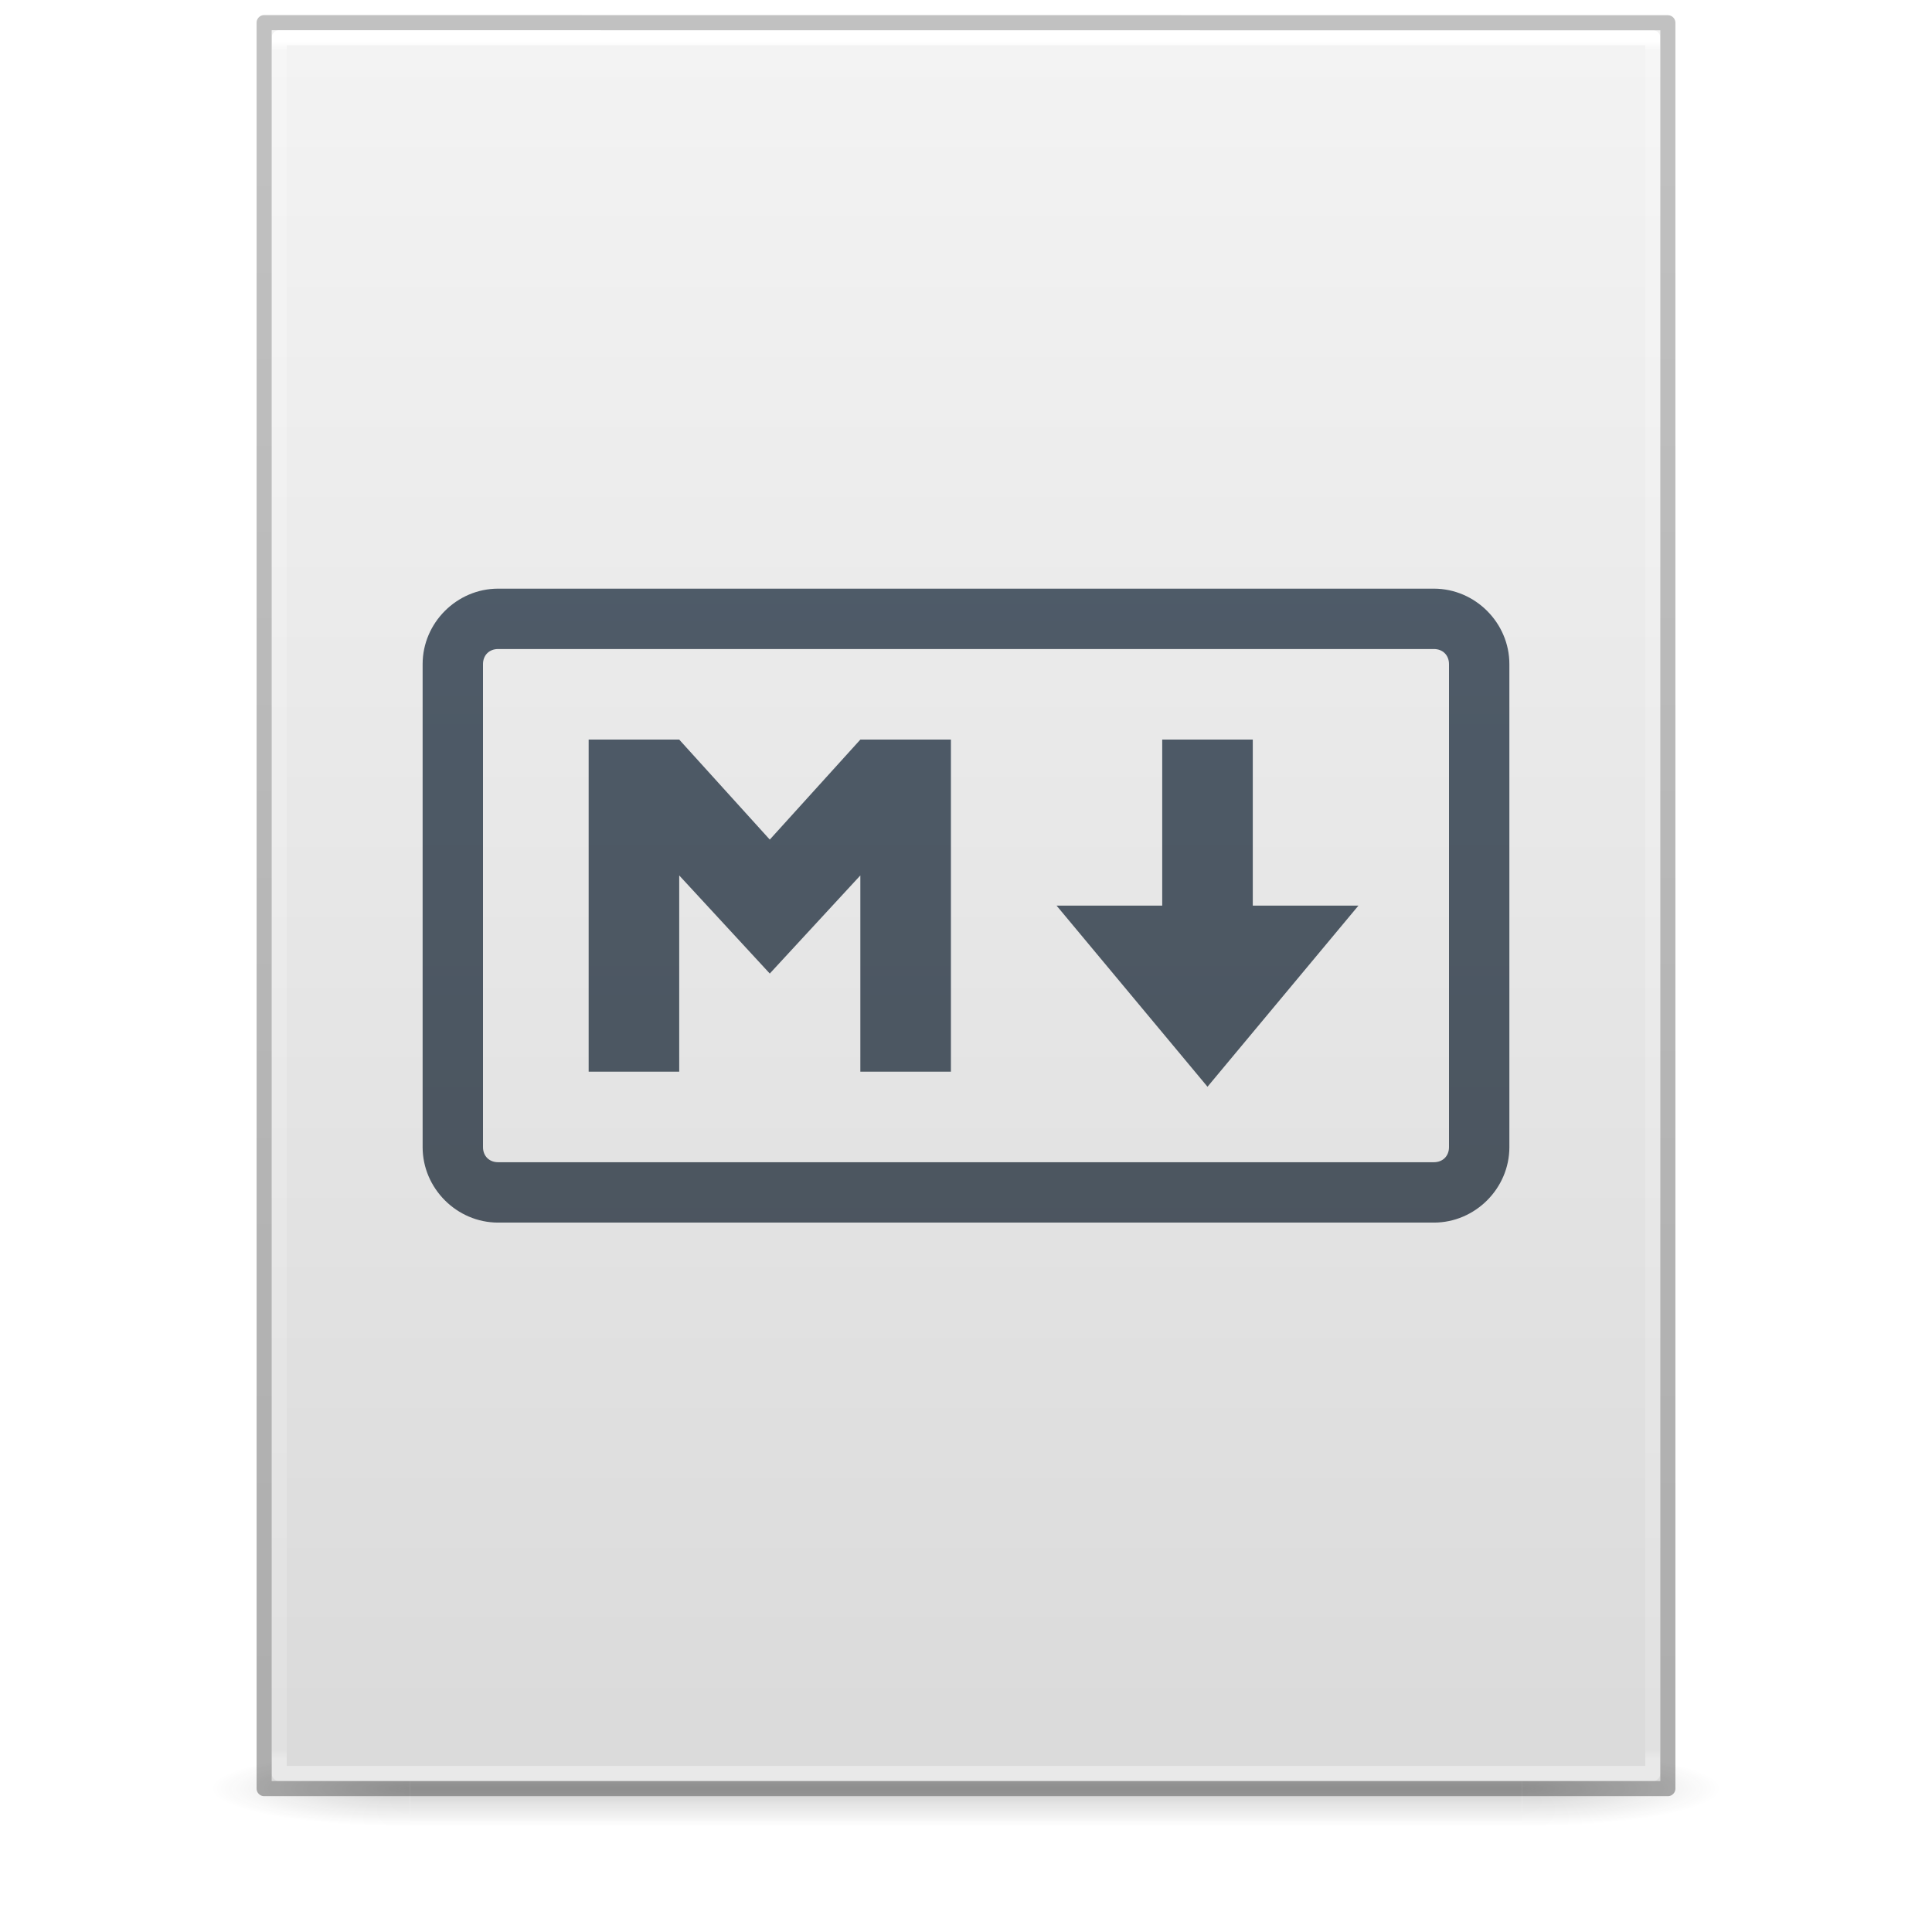
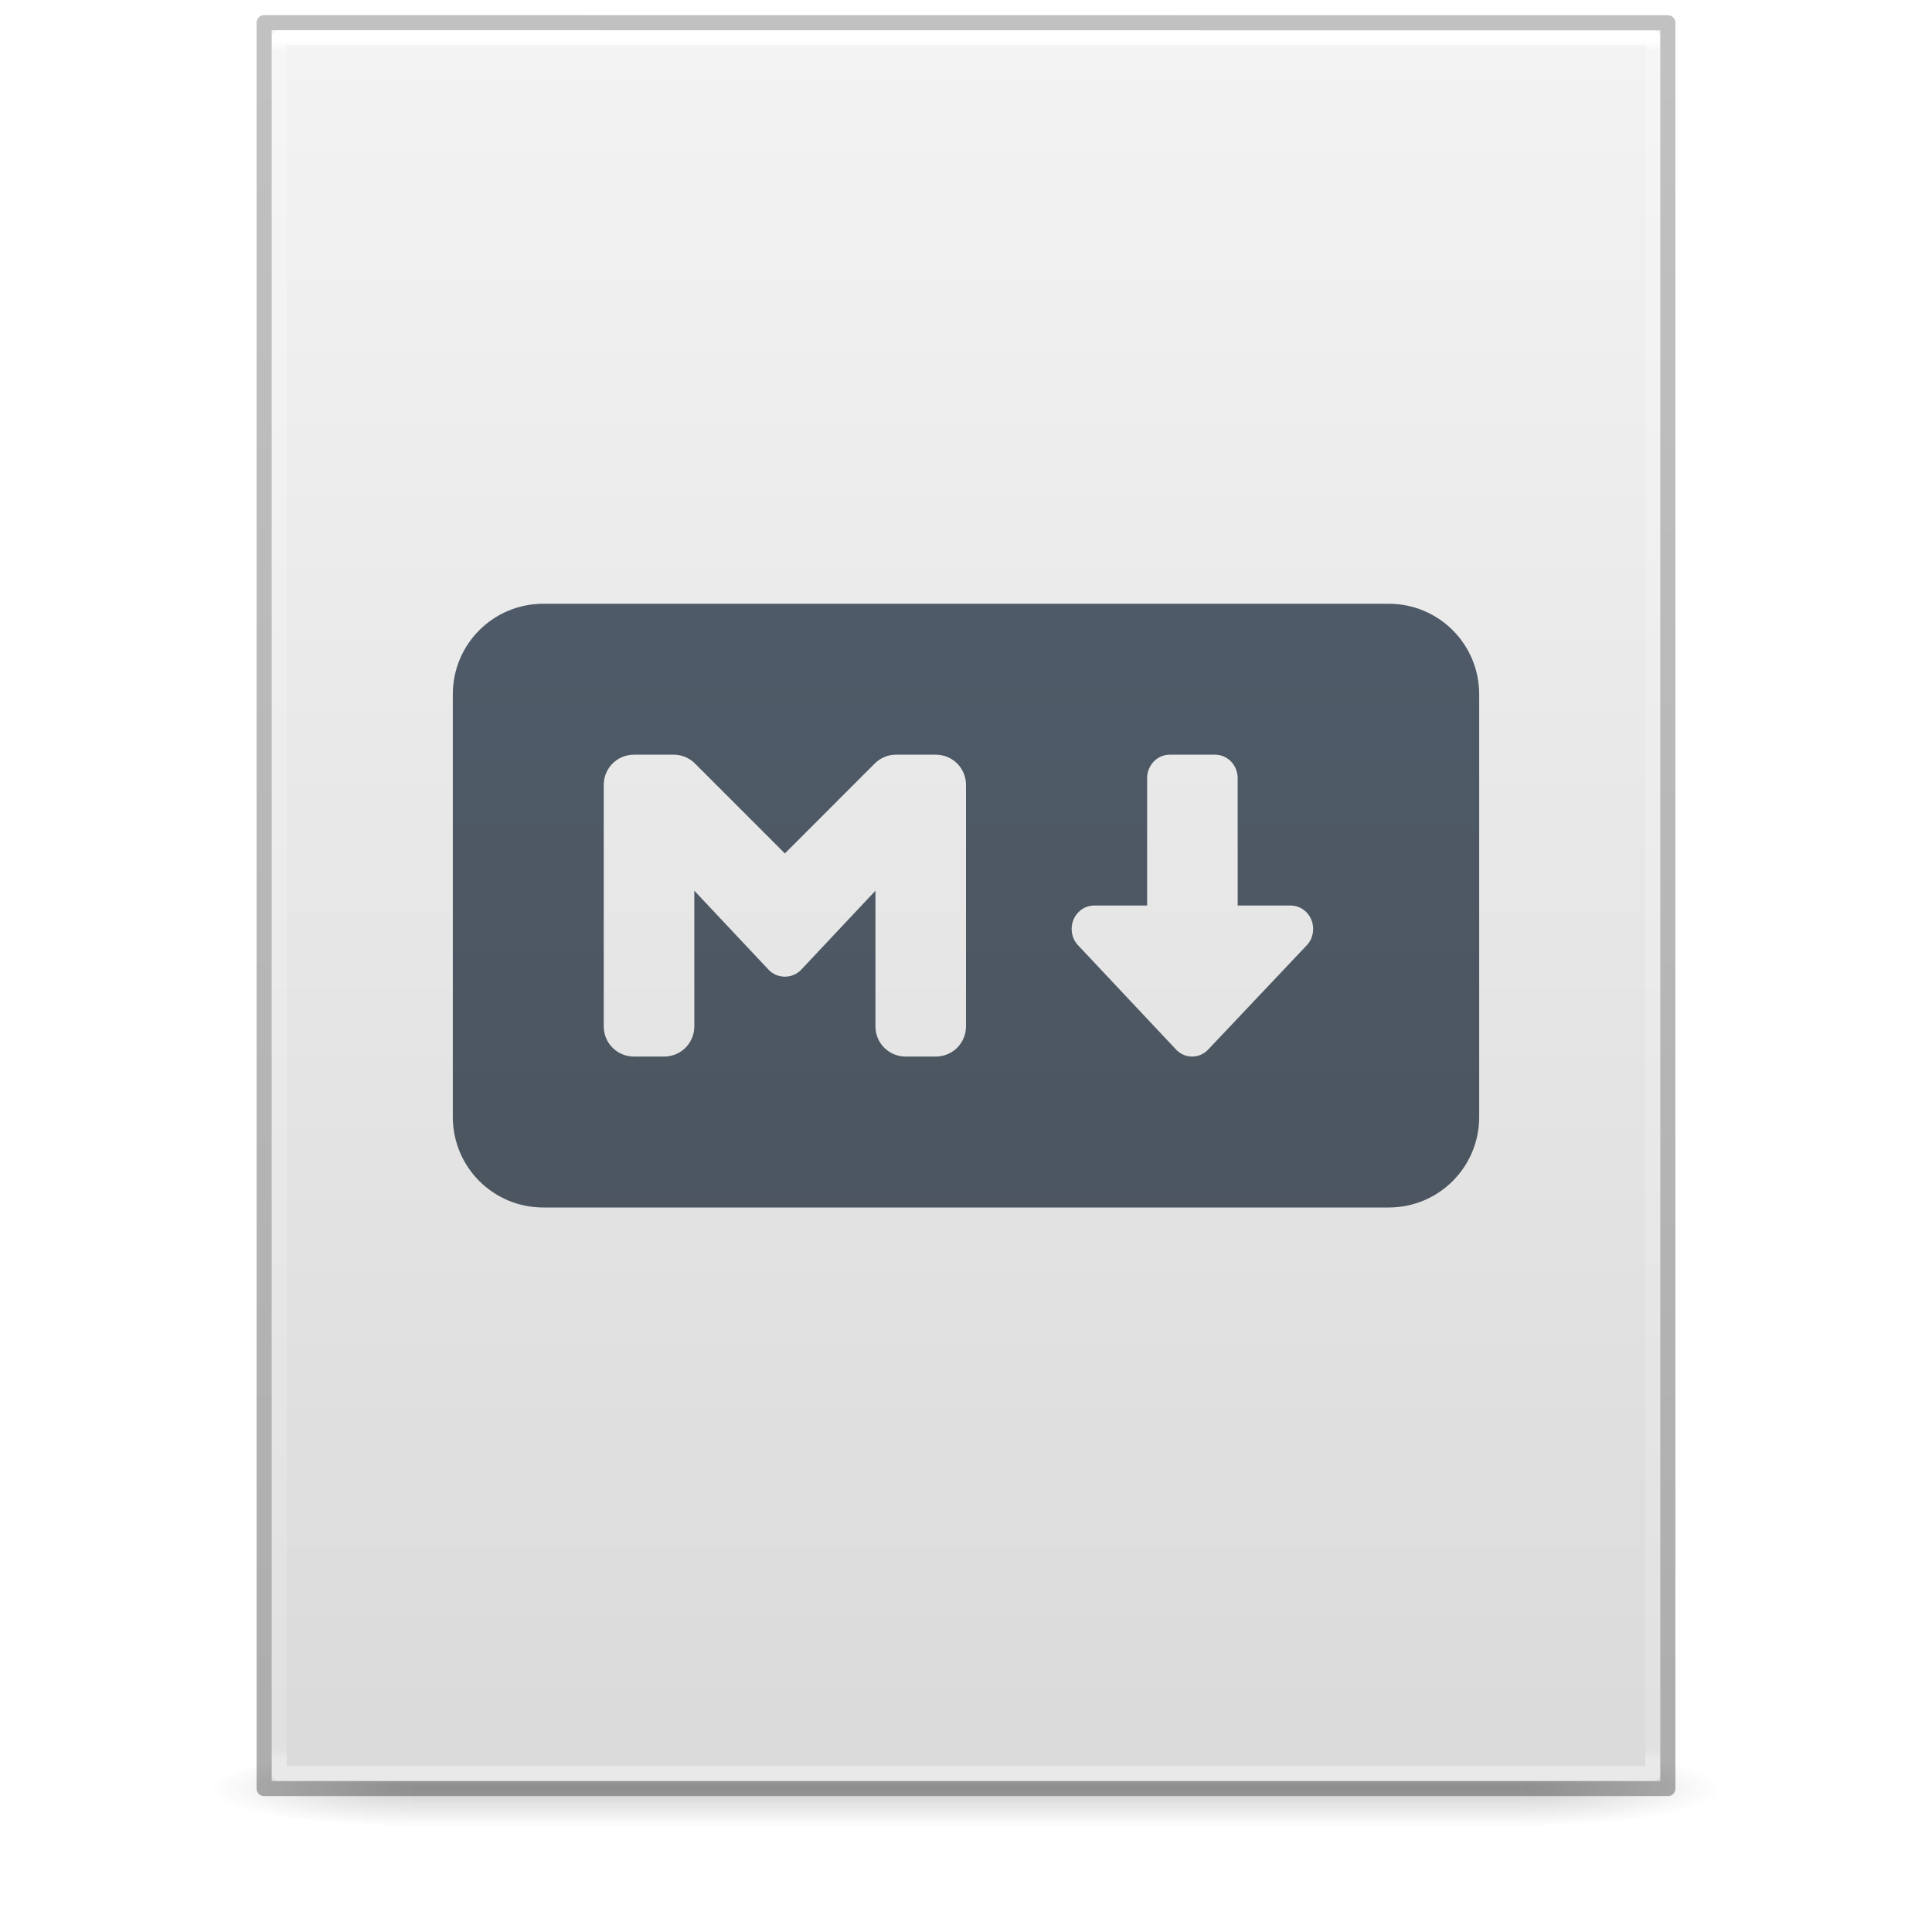
<svg xmlns="http://www.w3.org/2000/svg" xmlns:xlink="http://www.w3.org/1999/xlink" version="1.1" width="128" height="128" id="svg3172">
  <defs id="defs3174">
    <linearGradient id="linearGradient3600">
      <stop id="stop3602" style="stop-color:#f4f4f4;stop-opacity:1" offset="0" />
      <stop id="stop3604" style="stop-color:#dbdbdb;stop-opacity:1" offset="1" />
    </linearGradient>
    <linearGradient id="linearGradient3702-501-757-486">
      <stop id="stop3100" style="stop-color:#181818;stop-opacity:0" offset="0" />
      <stop id="stop3102" style="stop-color:#181818;stop-opacity:1" offset="0.5" />
      <stop id="stop3104" style="stop-color:#181818;stop-opacity:0" offset="1" />
    </linearGradient>
    <linearGradient id="linearGradient3688-464-309-255">
      <stop id="stop3094" style="stop-color:#181818;stop-opacity:1" offset="0" />
      <stop id="stop3096" style="stop-color:#181818;stop-opacity:0" offset="1" />
    </linearGradient>
    <linearGradient x1="25.132" y1="0.985" x2="25.132" y2="47.013" id="linearGradient3019-2" xlink:href="#linearGradient3600" gradientUnits="userSpaceOnUse" gradientTransform="matrix(2.628566,0,0,2.520489,0.914429,-4.357971)" />
    <linearGradient x1="24" y1="5.564" x2="24" y2="42.195" id="linearGradient3016-9" xlink:href="#linearGradient3977-3" gradientUnits="userSpaceOnUse" gradientTransform="matrix(2.459459,0,0,3.108108,4.972985,-14.59455)" />
    <linearGradient id="linearGradient3977-3">
      <stop id="stop3979-6" style="stop-color:#ffffff;stop-opacity:1" offset="0" />
      <stop id="stop3981-0" style="stop-color:#ffffff;stop-opacity:0.235" offset="0.006" />
      <stop id="stop3983-6" style="stop-color:#ffffff;stop-opacity:0.157" offset="0.994" />
      <stop id="stop3985-2" style="stop-color:#ffffff;stop-opacity:0.392" offset="1" />
    </linearGradient>
    <linearGradient x1="-51.786" y1="50.786" x2="-51.786" y2="2.906" id="linearGradient3148" xlink:href="#linearGradient3104-6" gradientUnits="userSpaceOnUse" gradientTransform="matrix(2.14563,0,0,2.379129,158.0898,-7.746462)" />
    <linearGradient id="linearGradient3104-6">
      <stop id="stop3106-3" style="stop-color:#000000;stop-opacity:0.318" offset="0" />
      <stop id="stop3108-9" style="stop-color:#000000;stop-opacity:0.24" offset="1" />
    </linearGradient>
    <linearGradient gradientUnits="userSpaceOnUse" xlink:href="#linearGradient3702-501-757-486" id="linearGradient4097" y2="39.999" x2="25.058" y1="47.028" x1="25.058" gradientTransform="matrix(2.842105,0,0,0.7142857,-4.210534,87.43007)" />
    <radialGradient gradientTransform="matrix(5.694965,0,0,0.9999999,-52.6653,-162.0015)" gradientUnits="userSpaceOnUse" xlink:href="#linearGradient3688-464-309-255" id="radialGradient4095" fy="43.5" fx="4.993" r="2.5" cy="43.5" cx="4.993" />
    <radialGradient gradientTransform="matrix(5.694965,0,0,0.9999999,75.33468,75.0015)" gradientUnits="userSpaceOnUse" xlink:href="#linearGradient3688-464-309-255" id="radialGradient4093" fy="43.5" fx="4.993" r="2.5" cy="43.5" cx="4.993" />
-     <linearGradient gradientTransform="translate(0,-4)" gradientUnits="userSpaceOnUse" y2="8" x2="64" y1="112" x1="64" id="linearGradient4615" xlink:href="#linearGradient4613" />
    <linearGradient id="linearGradient4613">
      <stop id="stop4609" offset="0" style="stop-color:#4a525a;stop-opacity:1;" />
      <stop id="stop4611" offset="1" style="stop-color:#505f6f;stop-opacity:1" />
    </linearGradient>
+     <linearGradient gradientUnits="userSpaceOnUse" y2="8" x2="64" y1="112" x1="64" id="linearGradient4615-3" xlink:href="#linearGradient4613" gradientTransform="translate(0,-4.999979)" />
  </defs>
  <g id="g978" style="opacity:0.2;stroke-width:1.039" transform="matrix(0.9259259,0,0,1,4.740749,0)">
    <rect style="fill:url(#radialGradient4093);fill-opacity:1;stroke:none;stroke-width:1.481" id="rect2801" y="116.001" x="103.789" height="5" width="14.211" />
    <rect style="fill:url(#radialGradient4095);fill-opacity:1;stroke:none;stroke-width:1.481" id="rect3696" transform="scale(-1)" y="-121.001" x="-24.211" height="5" width="14.211" />
    <rect style="fill:url(#linearGradient4097);fill-opacity:1;stroke:none;stroke-width:1.481" id="rect3700" y="116.001" x="24.211" height="5" width="79.579" />
  </g>
  <path d="m 18,2 c 21.082,0 92,0.007 92,0.007 L 110,118 c 0,0 -61.333,0 -92,0 0,-38.667 0,-77.333 0,-116 z" id="path4160" style="display:inline;fill:url(#linearGradient3019-2);fill-opacity:1;stroke:none" />
  <path d="m 109.5,117.5 h -91 V 2.5 h 91 z" id="rect6741-1" style="fill:none;stroke:url(#linearGradient3016-9);stroke-width:1;stroke-linecap:round;stroke-linejoin:round;stroke-miterlimit:4;stroke-dasharray:none;stroke-dashoffset:0;stroke-opacity:1" />
  <path d="m 17.5,1.5 c 21.311,0 93,0.008 93,0.008 l 1e-4,116.992 c 0,0 -62,0 -93,0 0,-39 0,-78 0,-116.999 z" id="path4160-6-1" style="display:inline;fill:none;stroke:url(#linearGradient3148);stroke-width:1;stroke-linecap:butt;stroke-linejoin:round;stroke-miterlimit:4;stroke-dasharray:none;stroke-dashoffset:0;stroke-opacity:1" />
-   <path id="rect4550" d="m 33,39 c -2.735,0 -5,2.265 -5,5 v 32 c 0,2.735 2.265,5 5,5 h 62 c 2.735,0 5,-2.265 5,-5 V 44 c 0,-2.735 -2.265,-5 -5,-5 z m 0,4 h 62 c 0.589,0 1,0.411 1,1 v 32 c 0,0.589 -0.411,1 -1,1 H 33 c -0.589,0 -1,-0.411 -1,-1 V 44 c 0,-0.589 0.411,-1 1,-1 z m 6,6 v 22 h 6 V 58 l 6,6.5 6,-6.5 v 13 h 6 V 49 H 57 L 51,55.625 45,49 Z m 38,0 V 60 H 70 L 80,72 90,60 H 83 V 49 Z" style="color:#000000;font-style:normal;font-variant:normal;font-weight:normal;font-stretch:normal;font-size:medium;line-height:normal;font-family:sans-serif;font-variant-ligatures:normal;font-variant-position:normal;font-variant-caps:normal;font-variant-numeric:normal;font-variant-alternates:normal;font-feature-settings:normal;text-indent:0;text-align:start;text-decoration:none;text-decoration-line:none;text-decoration-style:solid;text-decoration-color:#000000;letter-spacing:normal;word-spacing:normal;text-transform:none;writing-mode:lr-tb;direction:ltr;text-orientation:mixed;dominant-baseline:auto;baseline-shift:baseline;text-anchor:start;white-space:normal;shape-padding:0;clip-rule:nonzero;display:inline;overflow:visible;visibility:visible;opacity:1;isolation:auto;mix-blend-mode:normal;color-interpolation:sRGB;color-interpolation-filters:linearRGB;solid-color:#000000;solid-opacity:1;vector-effect:none;fill:url(#linearGradient4615);fill-opacity:1;fill-rule:nonzero;stroke:none;stroke-width:4;stroke-linecap:butt;stroke-linejoin:miter;stroke-miterlimit:4;stroke-dasharray:none;stroke-dashoffset:0;stroke-opacity:1;color-rendering:auto;image-rendering:auto;shape-rendering:auto;text-rendering:auto;enable-background:accumulate" />
+   <path id="rect323" style="font-variation-settings:normal;vector-effect:none;fill:url(#linearGradient4615-3);fill-opacity:1;stroke:none;stroke-width:4;stroke-linecap:butt;stroke-linejoin:miter;stroke-miterlimit:4;stroke-dasharray:none;stroke-dashoffset:0;stroke-opacity:1;-inkscape-stroke:none;stop-color:#000000" d="m 36,40 c -3.324,0 -6,2.676 -6,6 v 28 c 0,3.324 2.676,6 6,6 h 56 c 3.324,0 6,-2.676 6,-6 V 46 c 0,-3.324 -2.676,-6 -6,-6 z m 6,10 h 2.605 c 0.52,-0.008 1.043,0.187 1.441,0.586 L 52,56.543 57.953,50.586 C 58.352,50.187 58.874,49.992 59.395,50 H 62 c 1.108,0 2,0.892 2,2 v 16 c 0,1.108 -0.892,2 -2,2 h -2 c -1.108,0 -2,-0.892 -2,-2 v -8.988 l -4.953,5.27 c -0.244,0.239 -0.563,0.391 -0.918,0.418 -0.036,0.004 -0.073,0.007 -0.109,0.008 -0.05,0 -0.1,-0.003 -0.148,-0.008 -0.355,-0.027 -0.674,-0.179 -0.918,-0.418 L 46,59.012 V 68 c 0,1.108 -0.892,2 -2,2 h -2 c -1.108,0 -2,-0.892 -2,-2 V 52 c 0,-1.108 0.892,-2 2,-2 z m 35.5,0 h 3 c 0.831,0 1.5,0.696 1.5,1.559 v 8.434 h 3.5 c 0.831,0 1.5,0.692 1.5,1.555 0,0.465 -0.194,0.879 -0.504,1.164 l -6.488,6.863 C 79.739,69.837 79.379,70 78.98,70 78.582,70 78.222,69.837 77.953,69.574 l -6.449,-6.863 C 71.195,62.426 71,62.012 71,61.547 71,60.684 71.669,59.992 72.5,59.992 H 76 V 51.559 C 75.999,50.696 76.669,50 77.5,50 Z" />
</svg>
